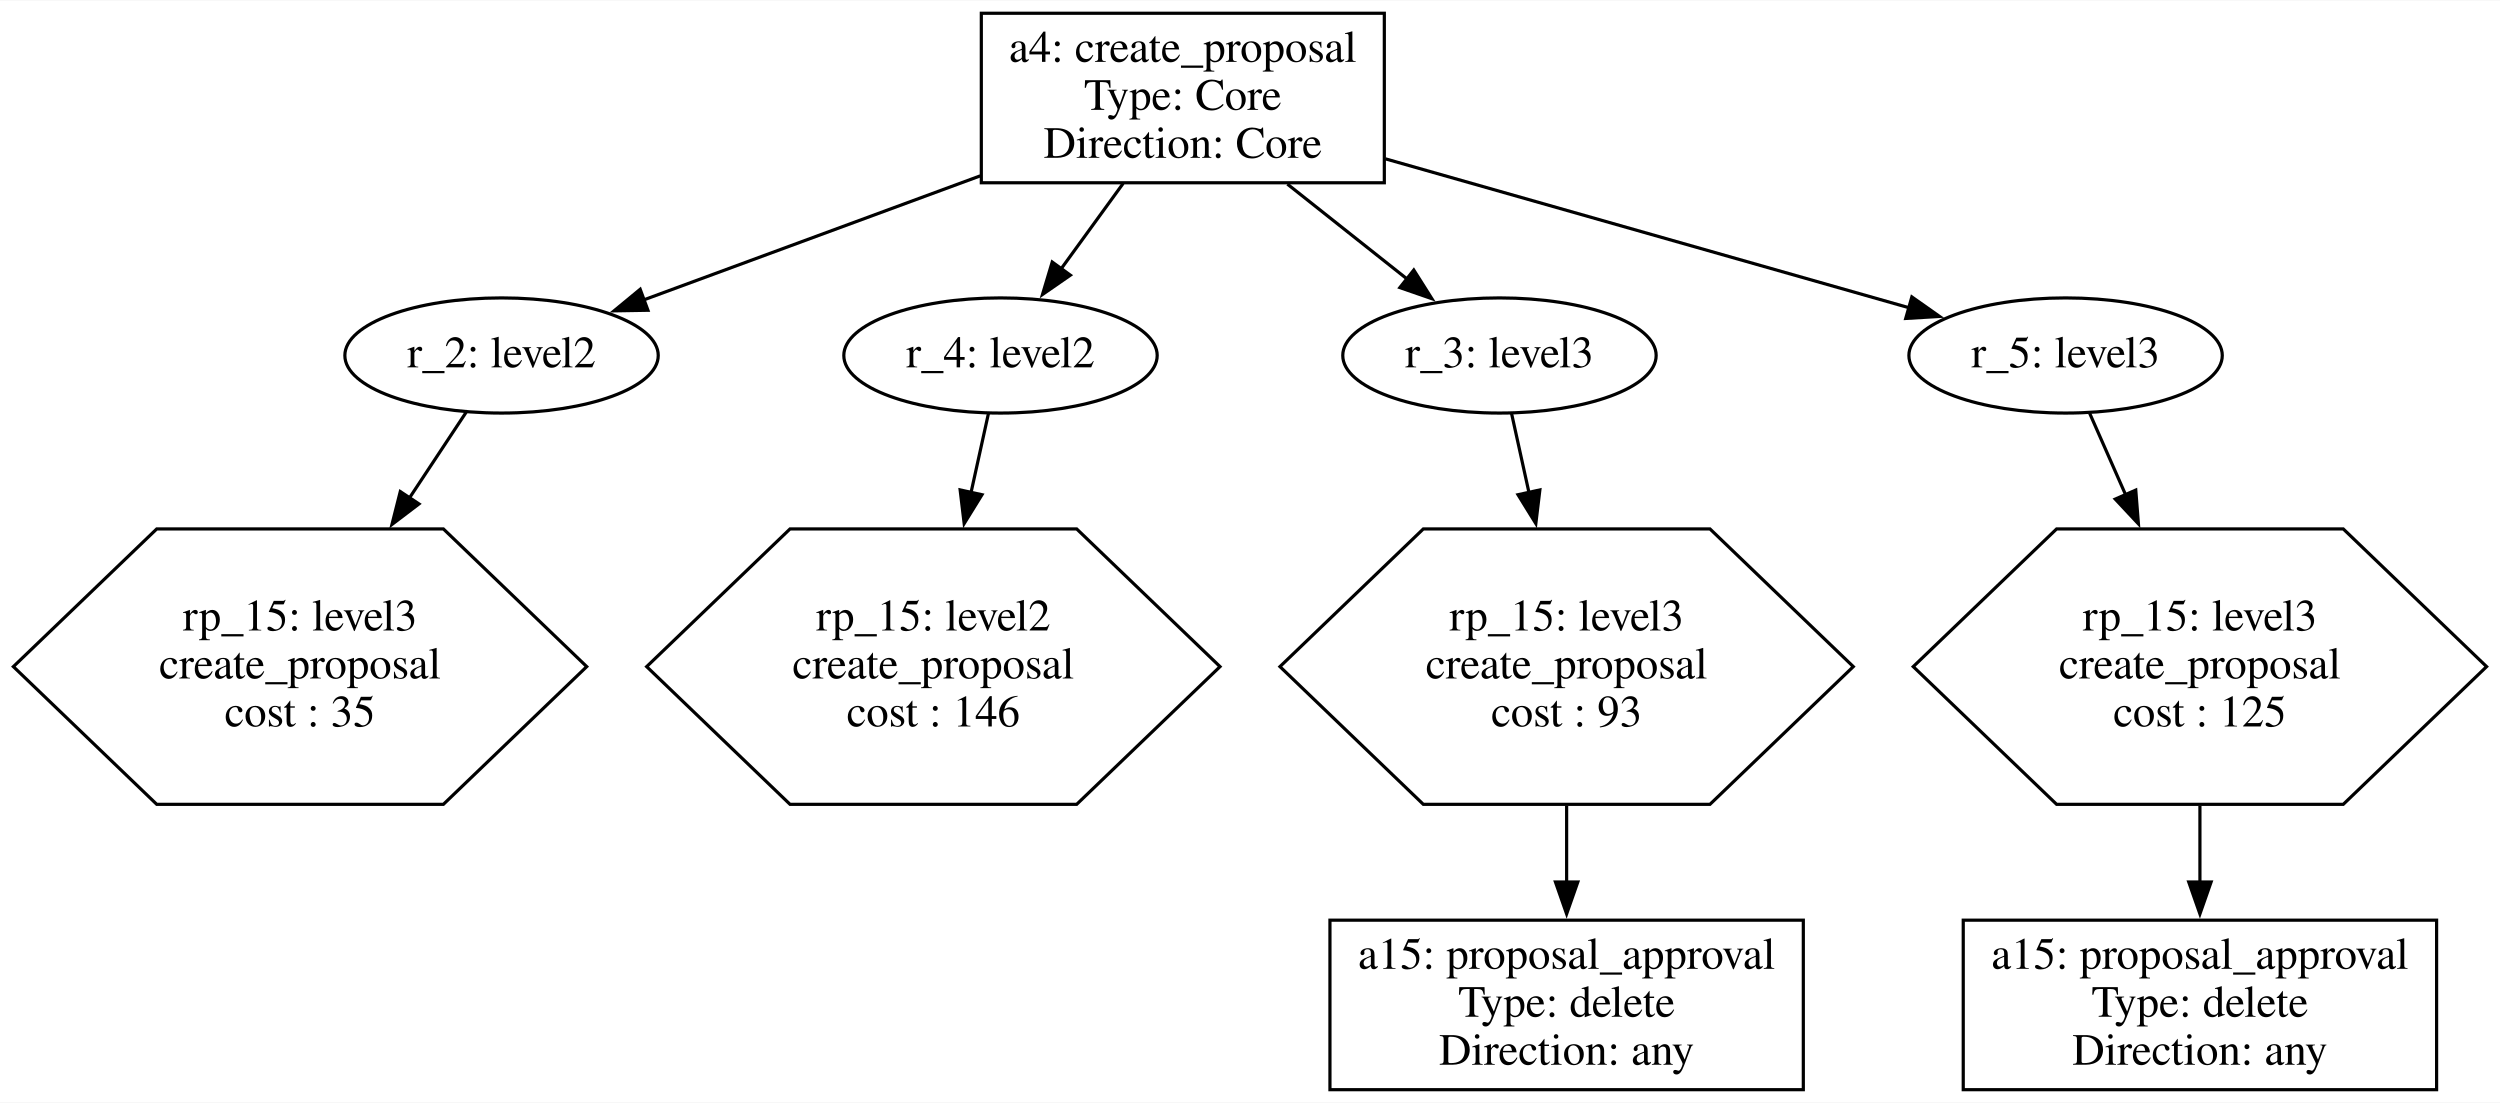
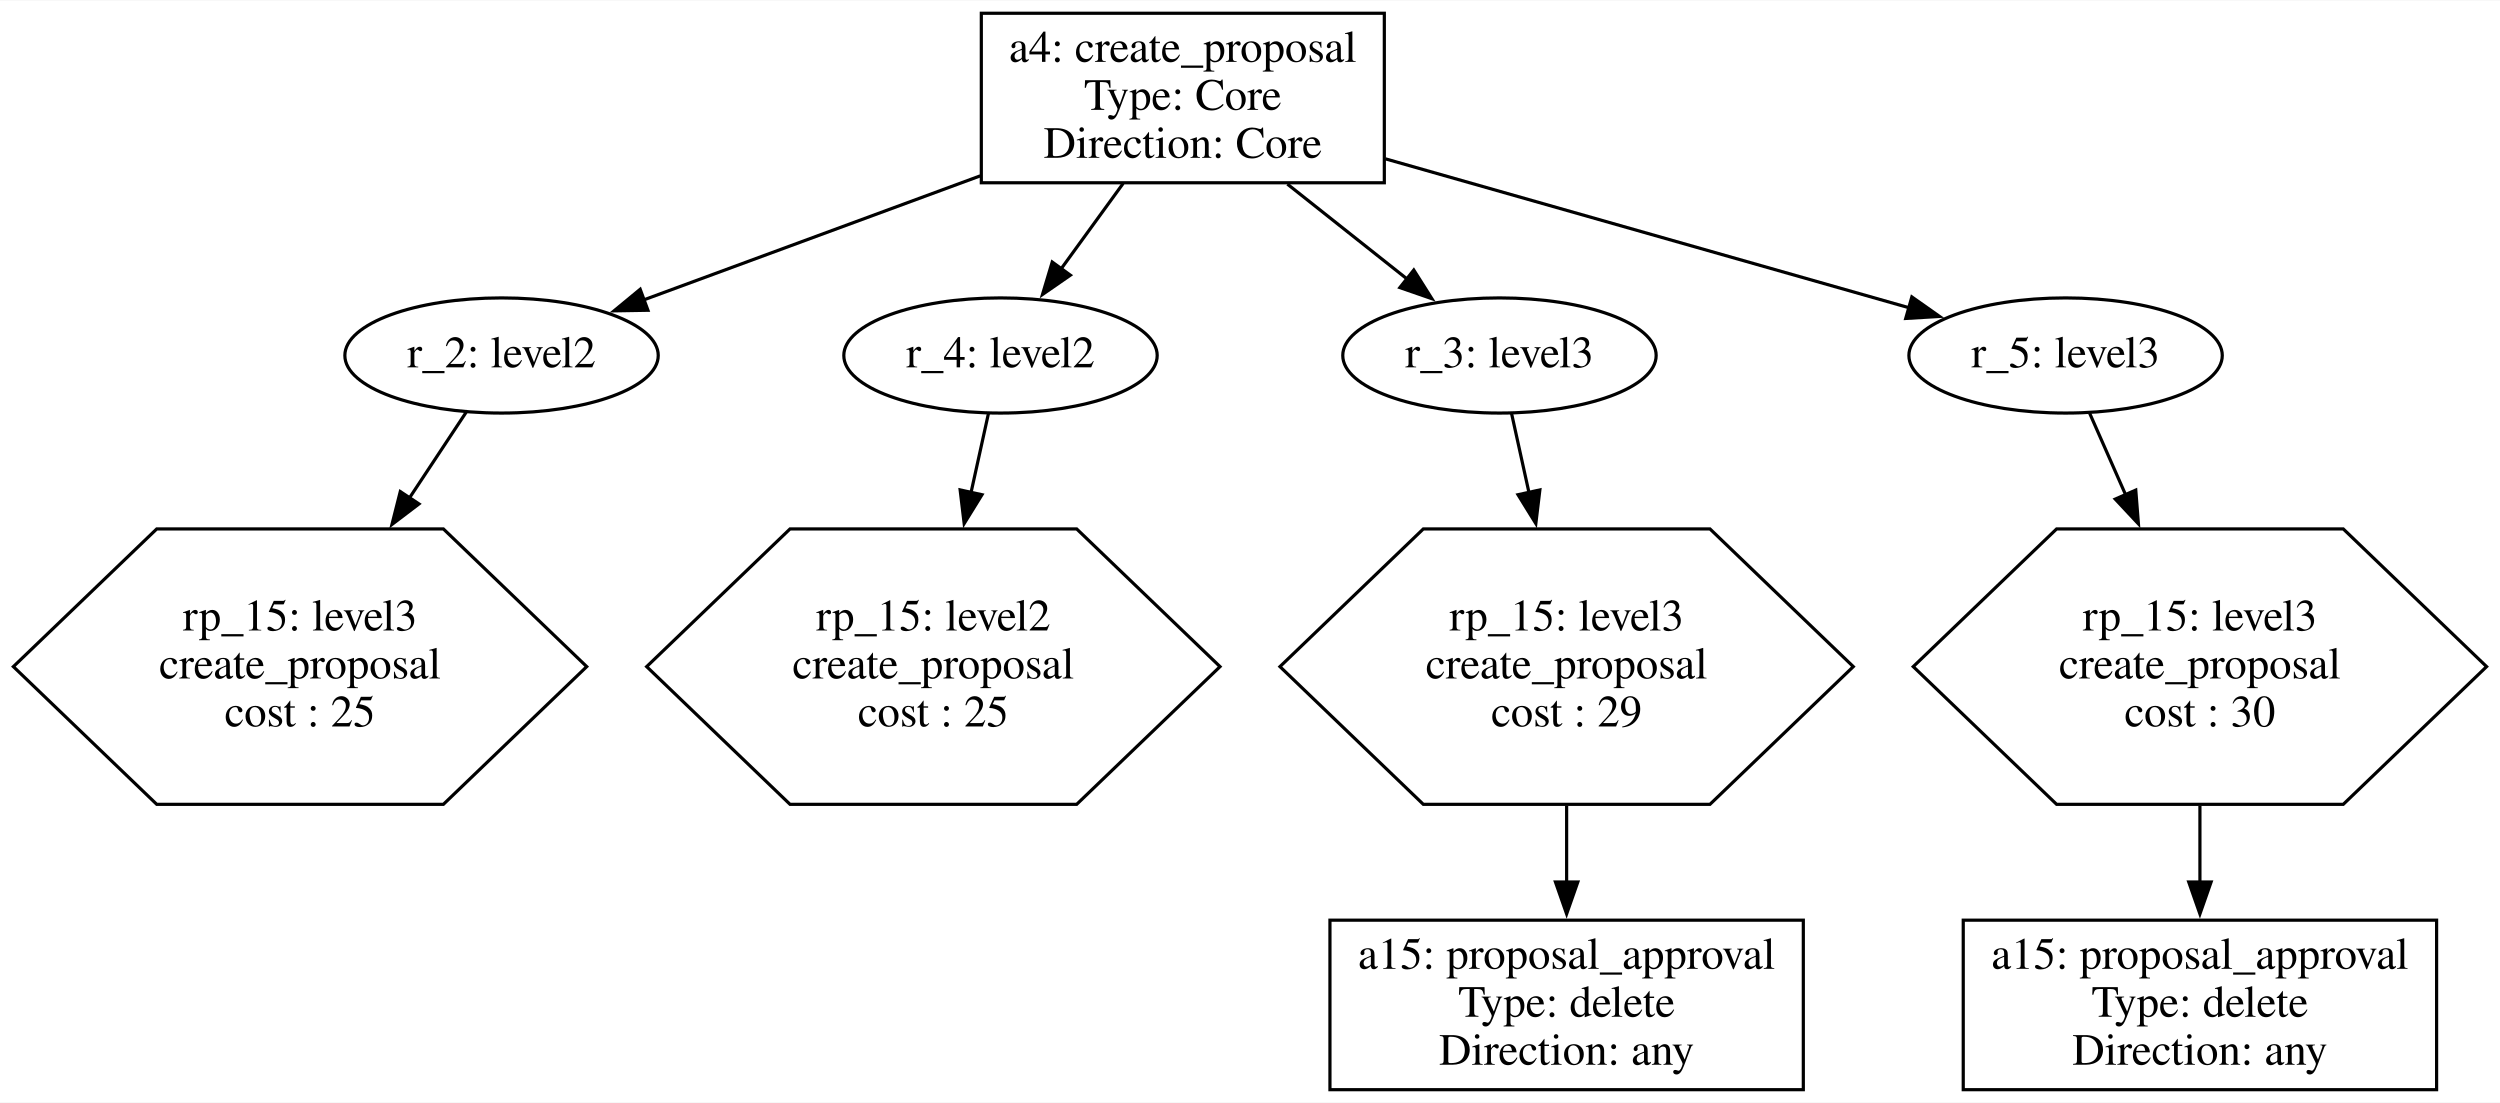
<svg xmlns="http://www.w3.org/2000/svg" width="782pt" height="345pt" viewBox="0.00 0.00 781.63 344.55">
  <g id="graph0" class="graph" transform="scale(1 1) rotate(0) translate(4 340.55)">
    <polygon fill="white" stroke="none" points="-4,4 -4,-340.55 777.63,-340.55 777.63,4 -4,4" />
    <g id="node1" class="node">
      <polygon fill="none" stroke="black" points="428.81,-336.55 302.81,-336.55 302.81,-283.55 428.81,-283.55 428.81,-336.55" />
      <text text-anchor="middle" x="365.81" y="-321.35" font-family="Times,serif" font-size="14.00">a4: create_proposal </text>
      <text text-anchor="middle" x="365.81" y="-306.35" font-family="Times,serif" font-size="14.00"> Type: Core </text>
      <text text-anchor="middle" x="365.81" y="-291.35" font-family="Times,serif" font-size="14.00"> Direction: Core</text>
    </g>
    <g id="node2" class="node">
      <ellipse fill="none" stroke="black" cx="152.81" cy="-229.55" rx="48.99" ry="18" />
      <text text-anchor="middle" x="152.81" y="-225.85" font-family="Times,serif" font-size="14.00">r_2: level2</text>
    </g>
    <g id="edge1" class="edge">
      <path fill="none" stroke="black" d="M302.48,-285.71C268.63,-273.23 227.76,-258.17 197.29,-246.94" />
      <polygon fill="black" stroke="black" points="198.58,-243.69 187.99,-243.51 196.16,-250.25 198.58,-243.69" />
    </g>
    <g id="node4" class="node">
      <ellipse fill="none" stroke="black" cx="308.81" cy="-229.55" rx="48.99" ry="18" />
      <text text-anchor="middle" x="308.81" y="-225.85" font-family="Times,serif" font-size="14.00">r_4: level2</text>
    </g>
    <g id="edge3" class="edge">
      <path fill="none" stroke="black" d="M347.15,-283.34C340.92,-274.77 333.98,-265.21 327.73,-256.6" />
      <polygon fill="black" stroke="black" points="330.65,-254.66 321.94,-248.63 324.98,-258.77 330.65,-254.66" />
    </g>
    <g id="node6" class="node">
      <ellipse fill="none" stroke="black" cx="464.81" cy="-229.55" rx="48.99" ry="18" />
      <text text-anchor="middle" x="464.81" y="-225.85" font-family="Times,serif" font-size="14.00">r_3: level3</text>
    </g>
    <g id="edge5" class="edge">
      <path fill="none" stroke="black" d="M398.51,-283.13C410.59,-273.54 424.2,-262.75 435.93,-253.46" />
      <polygon fill="black" stroke="black" points="438.02,-256.27 443.68,-247.31 433.67,-250.78 438.02,-256.27" />
    </g>
    <g id="node9" class="node">
      <ellipse fill="none" stroke="black" cx="641.81" cy="-229.55" rx="48.99" ry="18" />
      <text text-anchor="middle" x="641.81" y="-225.85" font-family="Times,serif" font-size="14.00">r_5: level3</text>
    </g>
    <g id="edge8" class="edge">
      <path fill="none" stroke="black" d="M429.13,-291.04C478.98,-276.86 547.42,-257.4 593.06,-244.42" />
      <polygon fill="black" stroke="black" points="593.74,-247.86 602.4,-241.76 591.83,-241.13 593.74,-247.86" />
    </g>
    <g id="node3" class="node">
      <polygon fill="none" stroke="black" points="179.44,-132.27 134.63,-175.32 45,-175.32 0.18,-132.27 45,-89.22 134.63,-89.22 179.44,-132.27" />
      <text text-anchor="middle" x="89.81" y="-143.57" font-family="Times,serif" font-size="14.00">rp_15: level3 </text>
      <text text-anchor="middle" x="89.81" y="-128.57" font-family="Times,serif" font-size="14.00"> create_proposal </text>
-       <text text-anchor="middle" x="89.81" y="-113.57" font-family="Times,serif" font-size="14.00"> cost : 35</text>
+       <text text-anchor="middle" x="89.81" y="-113.57" font-family="Times,serif" font-size="14.00"> cost : 25</text>
    </g>
    <g id="edge2" class="edge">
      <path fill="none" stroke="black" d="M141.84,-211.95C136.76,-204.28 130.43,-194.7 123.94,-184.89" />
      <polygon fill="black" stroke="black" points="126.99,-183.14 118.55,-176.73 121.15,-187 126.99,-183.14" />
    </g>
    <g id="node5" class="node">
      <polygon fill="none" stroke="black" points="377.44,-132.27 332.63,-175.32 243,-175.32 198.18,-132.27 243,-89.22 332.63,-89.22 377.44,-132.27" />
      <text text-anchor="middle" x="287.81" y="-143.57" font-family="Times,serif" font-size="14.00">rp_15: level2 </text>
      <text text-anchor="middle" x="287.81" y="-128.57" font-family="Times,serif" font-size="14.00"> create_proposal </text>
-       <text text-anchor="middle" x="287.81" y="-113.57" font-family="Times,serif" font-size="14.00"> cost : 146</text>
+       <text text-anchor="middle" x="287.81" y="-113.57" font-family="Times,serif" font-size="14.00"> cost : 25</text>
    </g>
    <g id="edge4" class="edge">
      <path fill="none" stroke="black" d="M305.06,-211.52C303.48,-204.36 301.55,-195.61 299.57,-186.58" />
      <polygon fill="black" stroke="black" points="303.02,-186.02 297.45,-177 296.19,-187.52 303.02,-186.02" />
    </g>
    <g id="node7" class="node">
      <polygon fill="none" stroke="black" points="575.44,-132.27 530.63,-175.32 441,-175.32 396.18,-132.27 441,-89.22 530.63,-89.22 575.44,-132.27" />
      <text text-anchor="middle" x="485.81" y="-143.57" font-family="Times,serif" font-size="14.00">rp_15: level3 </text>
      <text text-anchor="middle" x="485.81" y="-128.57" font-family="Times,serif" font-size="14.00"> create_proposal </text>
-       <text text-anchor="middle" x="485.81" y="-113.57" font-family="Times,serif" font-size="14.00"> cost : 93</text>
+       <text text-anchor="middle" x="485.81" y="-113.57" font-family="Times,serif" font-size="14.00"> cost : 29</text>
    </g>
    <g id="edge6" class="edge">
      <path fill="none" stroke="black" d="M468.57,-211.52C470.15,-204.36 472.07,-195.61 474.06,-186.58" />
      <polygon fill="black" stroke="black" points="477.44,-187.52 476.18,-177 470.61,-186.02 477.44,-187.52" />
    </g>
    <g id="node8" class="node">
      <polygon fill="none" stroke="black" points="559.81,-53 411.81,-53 411.81,0 559.81,0 559.81,-53" />
      <text text-anchor="middle" x="485.81" y="-37.8" font-family="Times,serif" font-size="14.00">a15: proposal_approval </text>
      <text text-anchor="middle" x="485.81" y="-22.8" font-family="Times,serif" font-size="14.00"> Type: delete </text>
      <text text-anchor="middle" x="485.81" y="-7.8" font-family="Times,serif" font-size="14.00"> Direction: any</text>
    </g>
    <g id="edge7" class="edge">
      <path fill="none" stroke="black" d="M485.81,-88.77C485.81,-80.81 485.81,-72.55 485.81,-64.77" />
      <polygon fill="black" stroke="black" points="489.31,-64.94 485.81,-54.94 482.31,-64.94 489.31,-64.94" />
    </g>
    <g id="node10" class="node">
      <polygon fill="none" stroke="black" points="773.44,-132.27 728.63,-175.32 639,-175.32 594.18,-132.27 639,-89.22 728.63,-89.22 773.44,-132.27" />
      <text text-anchor="middle" x="683.81" y="-143.57" font-family="Times,serif" font-size="14.00">rp_15: level3 </text>
      <text text-anchor="middle" x="683.81" y="-128.57" font-family="Times,serif" font-size="14.00"> create_proposal </text>
-       <text text-anchor="middle" x="683.81" y="-113.57" font-family="Times,serif" font-size="14.00"> cost : 125</text>
+       <text text-anchor="middle" x="683.81" y="-113.57" font-family="Times,serif" font-size="14.00"> cost : 30</text>
    </g>
    <g id="edge9" class="edge">
      <path fill="none" stroke="black" d="M649.32,-211.52C652.55,-204.2 656.5,-195.23 660.58,-185.99" />
      <polygon fill="black" stroke="black" points="663.75,-187.47 664.58,-176.91 657.34,-184.65 663.75,-187.47" />
    </g>
    <g id="node11" class="node">
      <polygon fill="none" stroke="black" points="757.81,-53 609.81,-53 609.81,0 757.81,0 757.81,-53" />
      <text text-anchor="middle" x="683.81" y="-37.8" font-family="Times,serif" font-size="14.00">a15: proposal_approval </text>
      <text text-anchor="middle" x="683.81" y="-22.8" font-family="Times,serif" font-size="14.00"> Type: delete </text>
      <text text-anchor="middle" x="683.81" y="-7.8" font-family="Times,serif" font-size="14.00"> Direction: any</text>
    </g>
    <g id="edge10" class="edge">
      <path fill="none" stroke="black" d="M683.81,-88.77C683.81,-80.81 683.81,-72.55 683.81,-64.77" />
      <polygon fill="black" stroke="black" points="687.31,-64.94 683.81,-54.94 680.31,-64.94 687.31,-64.94" />
    </g>
  </g>
</svg>
